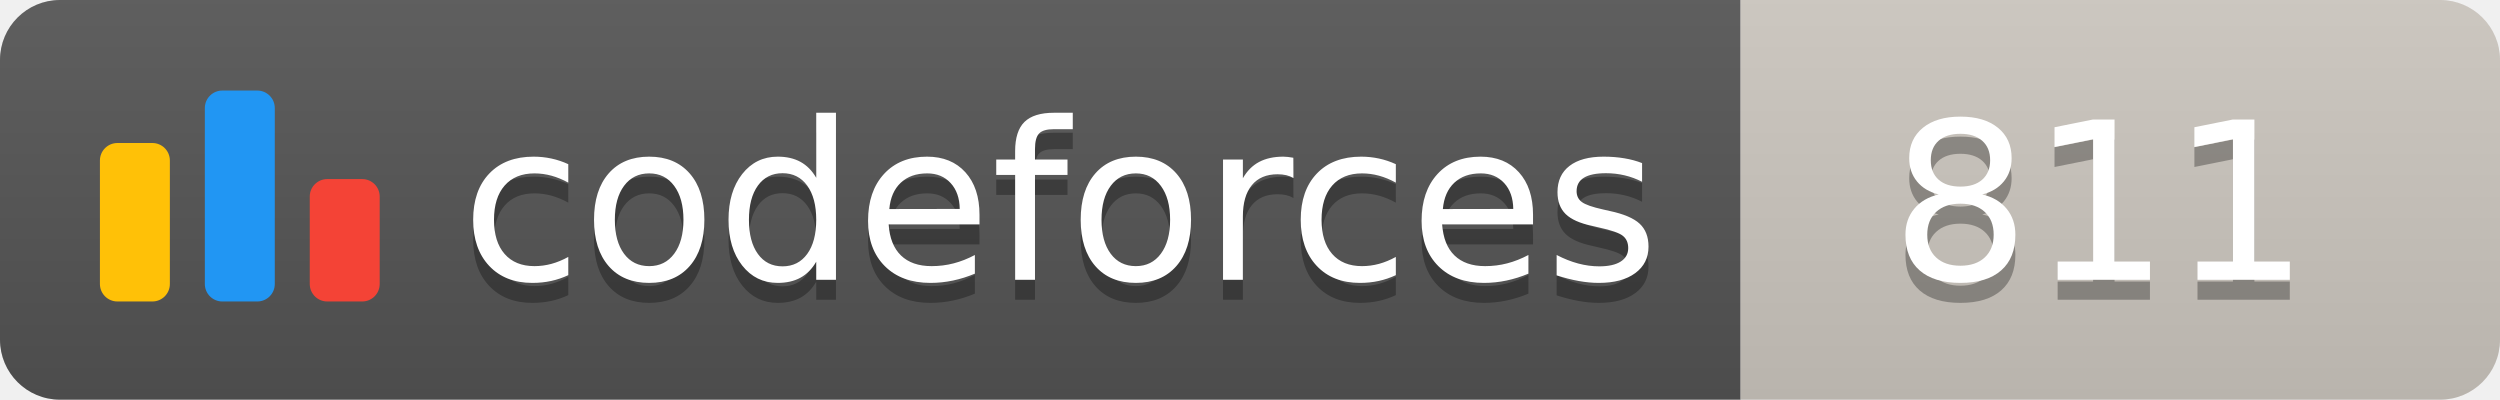
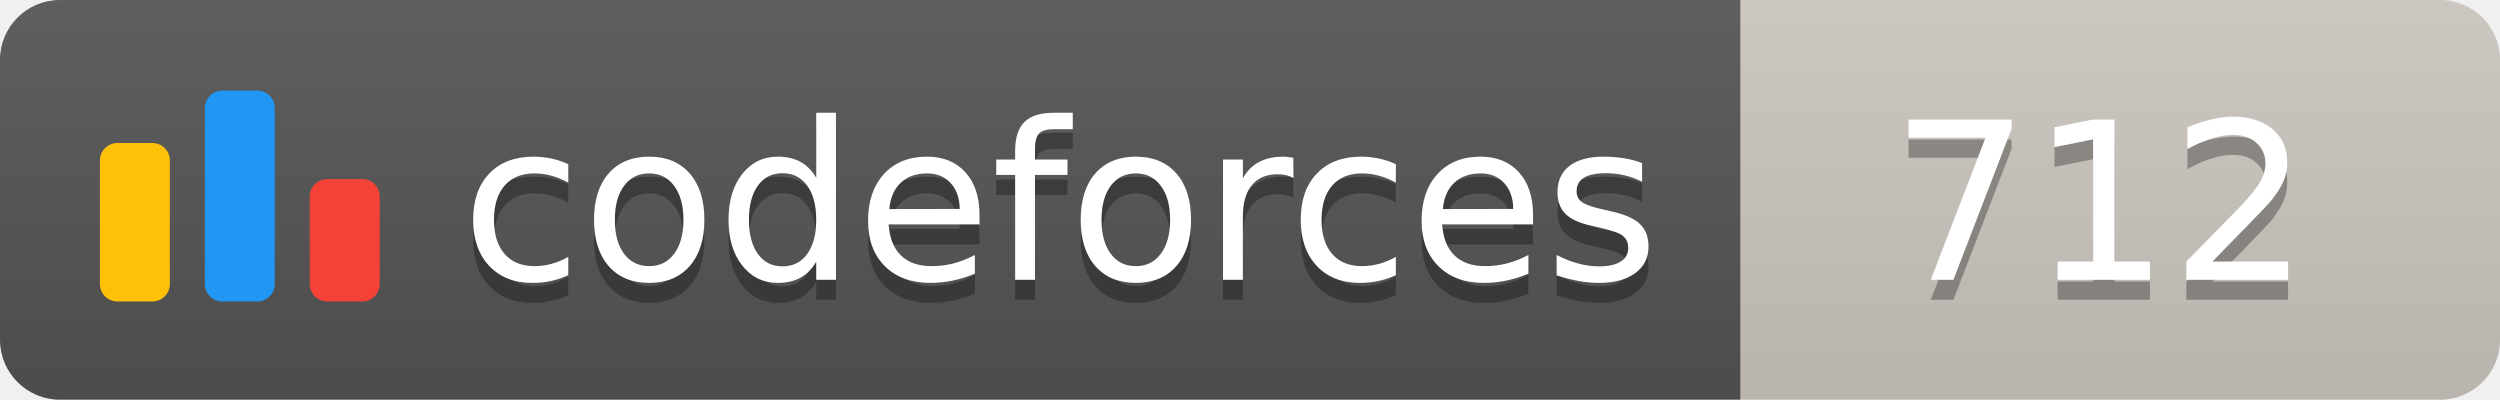
<svg xmlns="http://www.w3.org/2000/svg" width="125.1" height="20">
  <linearGradient id="smooth" x2="0" y2="100%">
    <stop offset="0" stop-color="#bbb" stop-opacity=".1" />
    <stop offset="1" stop-opacity=".1" />
  </linearGradient>
  <clipPath id="round">
    <rect width="125.1" height="20" rx="3" fill="#fff" />
  </clipPath>
  <g clip-path="url(#round)">
    <rect width="87.1" height="20" fill="#555" />
    <rect x="87.1" width="38.0" height="20" fill="#cec8c1" />
    <rect width="125.1" height="20" fill="url(#smooth)" />
  </g>
  <g fill="#fff" text-anchor="middle" font-family="DejaVu Sans,Verdana,Geneva,sans-serif" font-size="110">
    <svg x="5" y="3" class="logo" width="14" height="14" viewBox="0 0 32 25" fill="none">
      <rect y="6" width="8" height="18.125" rx="2" fill="#FFC107" />
      <rect x="24" y="10.125" width="8" height="14" rx="2" fill="#F44336" />
      <rect x="12" width="8" height="24.125" rx="2" fill="#2196F3" />
    </svg>
    <text x="530.5" y="150" fill="#010101" fill-opacity=".3" transform="scale(0.1)" textLength="601.0" lengthAdjust="spacing">codeforces
        </text>
    <text x="530.5" y="140" transform="scale(0.1)" textLength="601.0" lengthAdjust="spacing">codeforces</text>
-     <text x="1051.0" y="150" fill="#010101" fill-opacity=".3" transform="scale(0.1)" textLength="280.0" lengthAdjust="spacing">811
+     <text x="1051.0" y="150" fill="#010101" fill-opacity=".3" transform="scale(0.1)" textLength="280.0" lengthAdjust="spacing">712
        </text>
-     <text x="1051.0" y="140" transform="scale(0.1)" textLength="280.0" lengthAdjust="spacing">811</text>
+     <text x="1051.0" y="140" transform="scale(0.1)" textLength="280.0" lengthAdjust="spacing">712</text>
  </g>
</svg>
